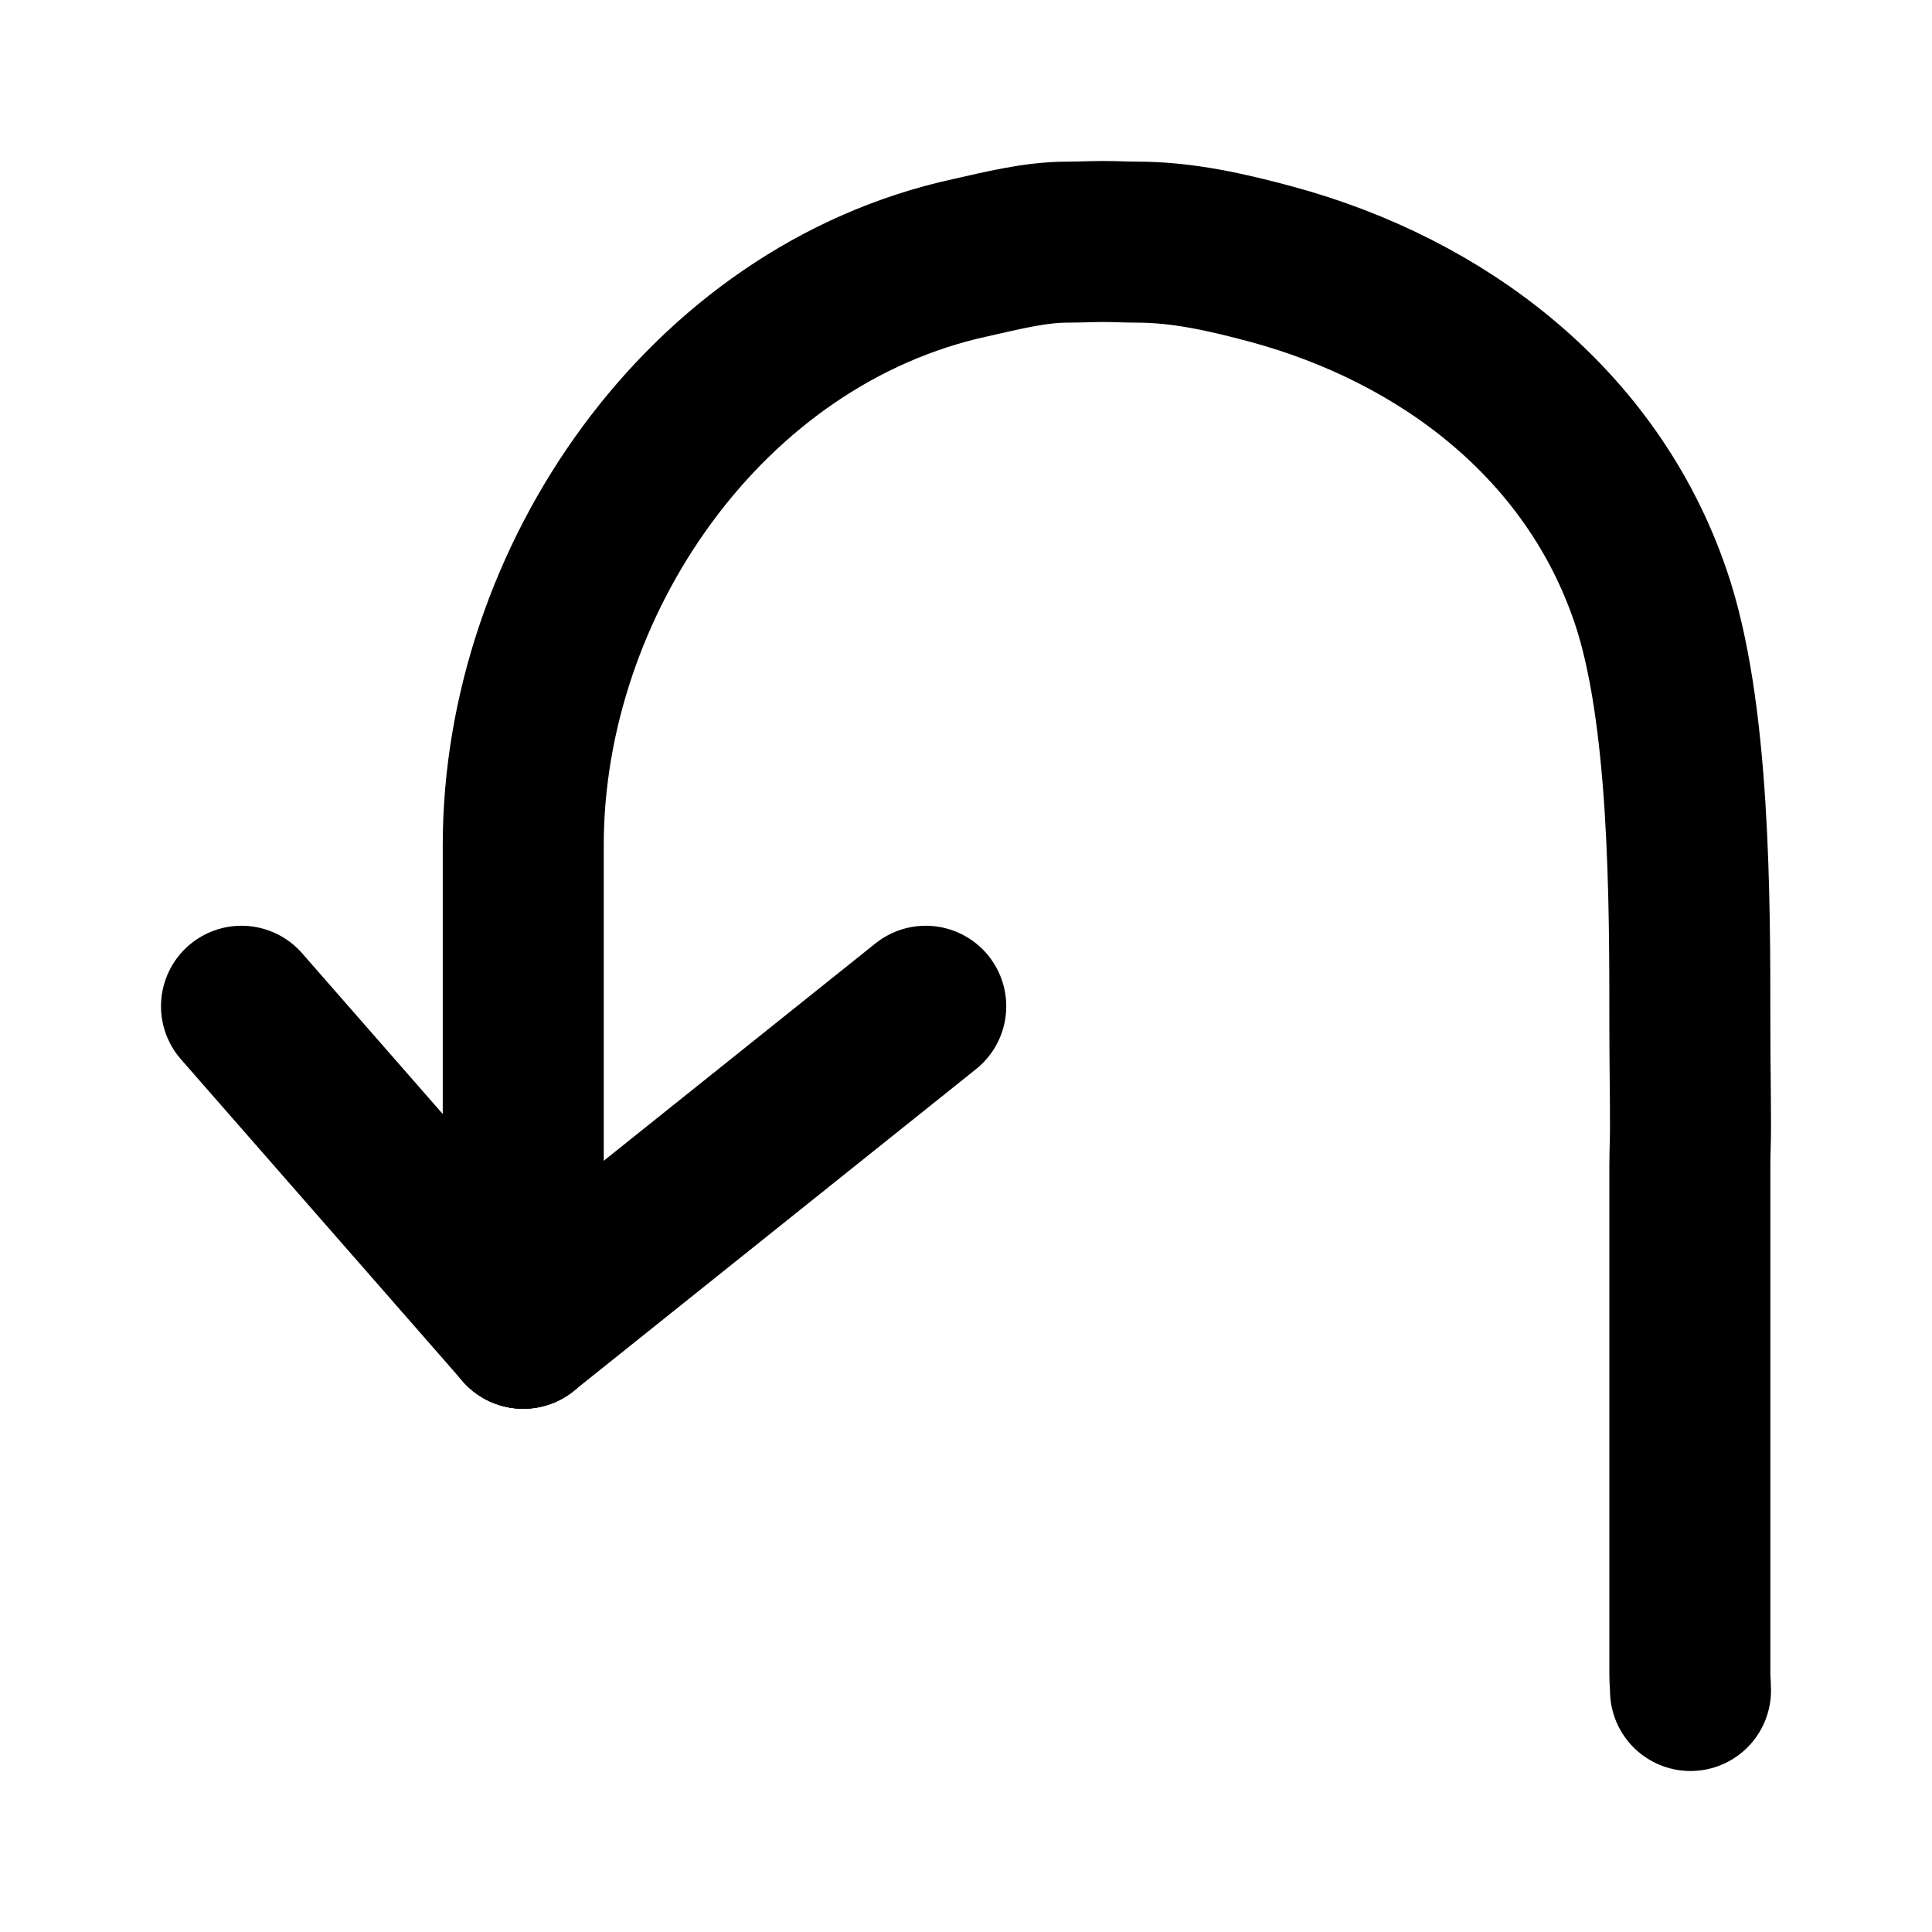
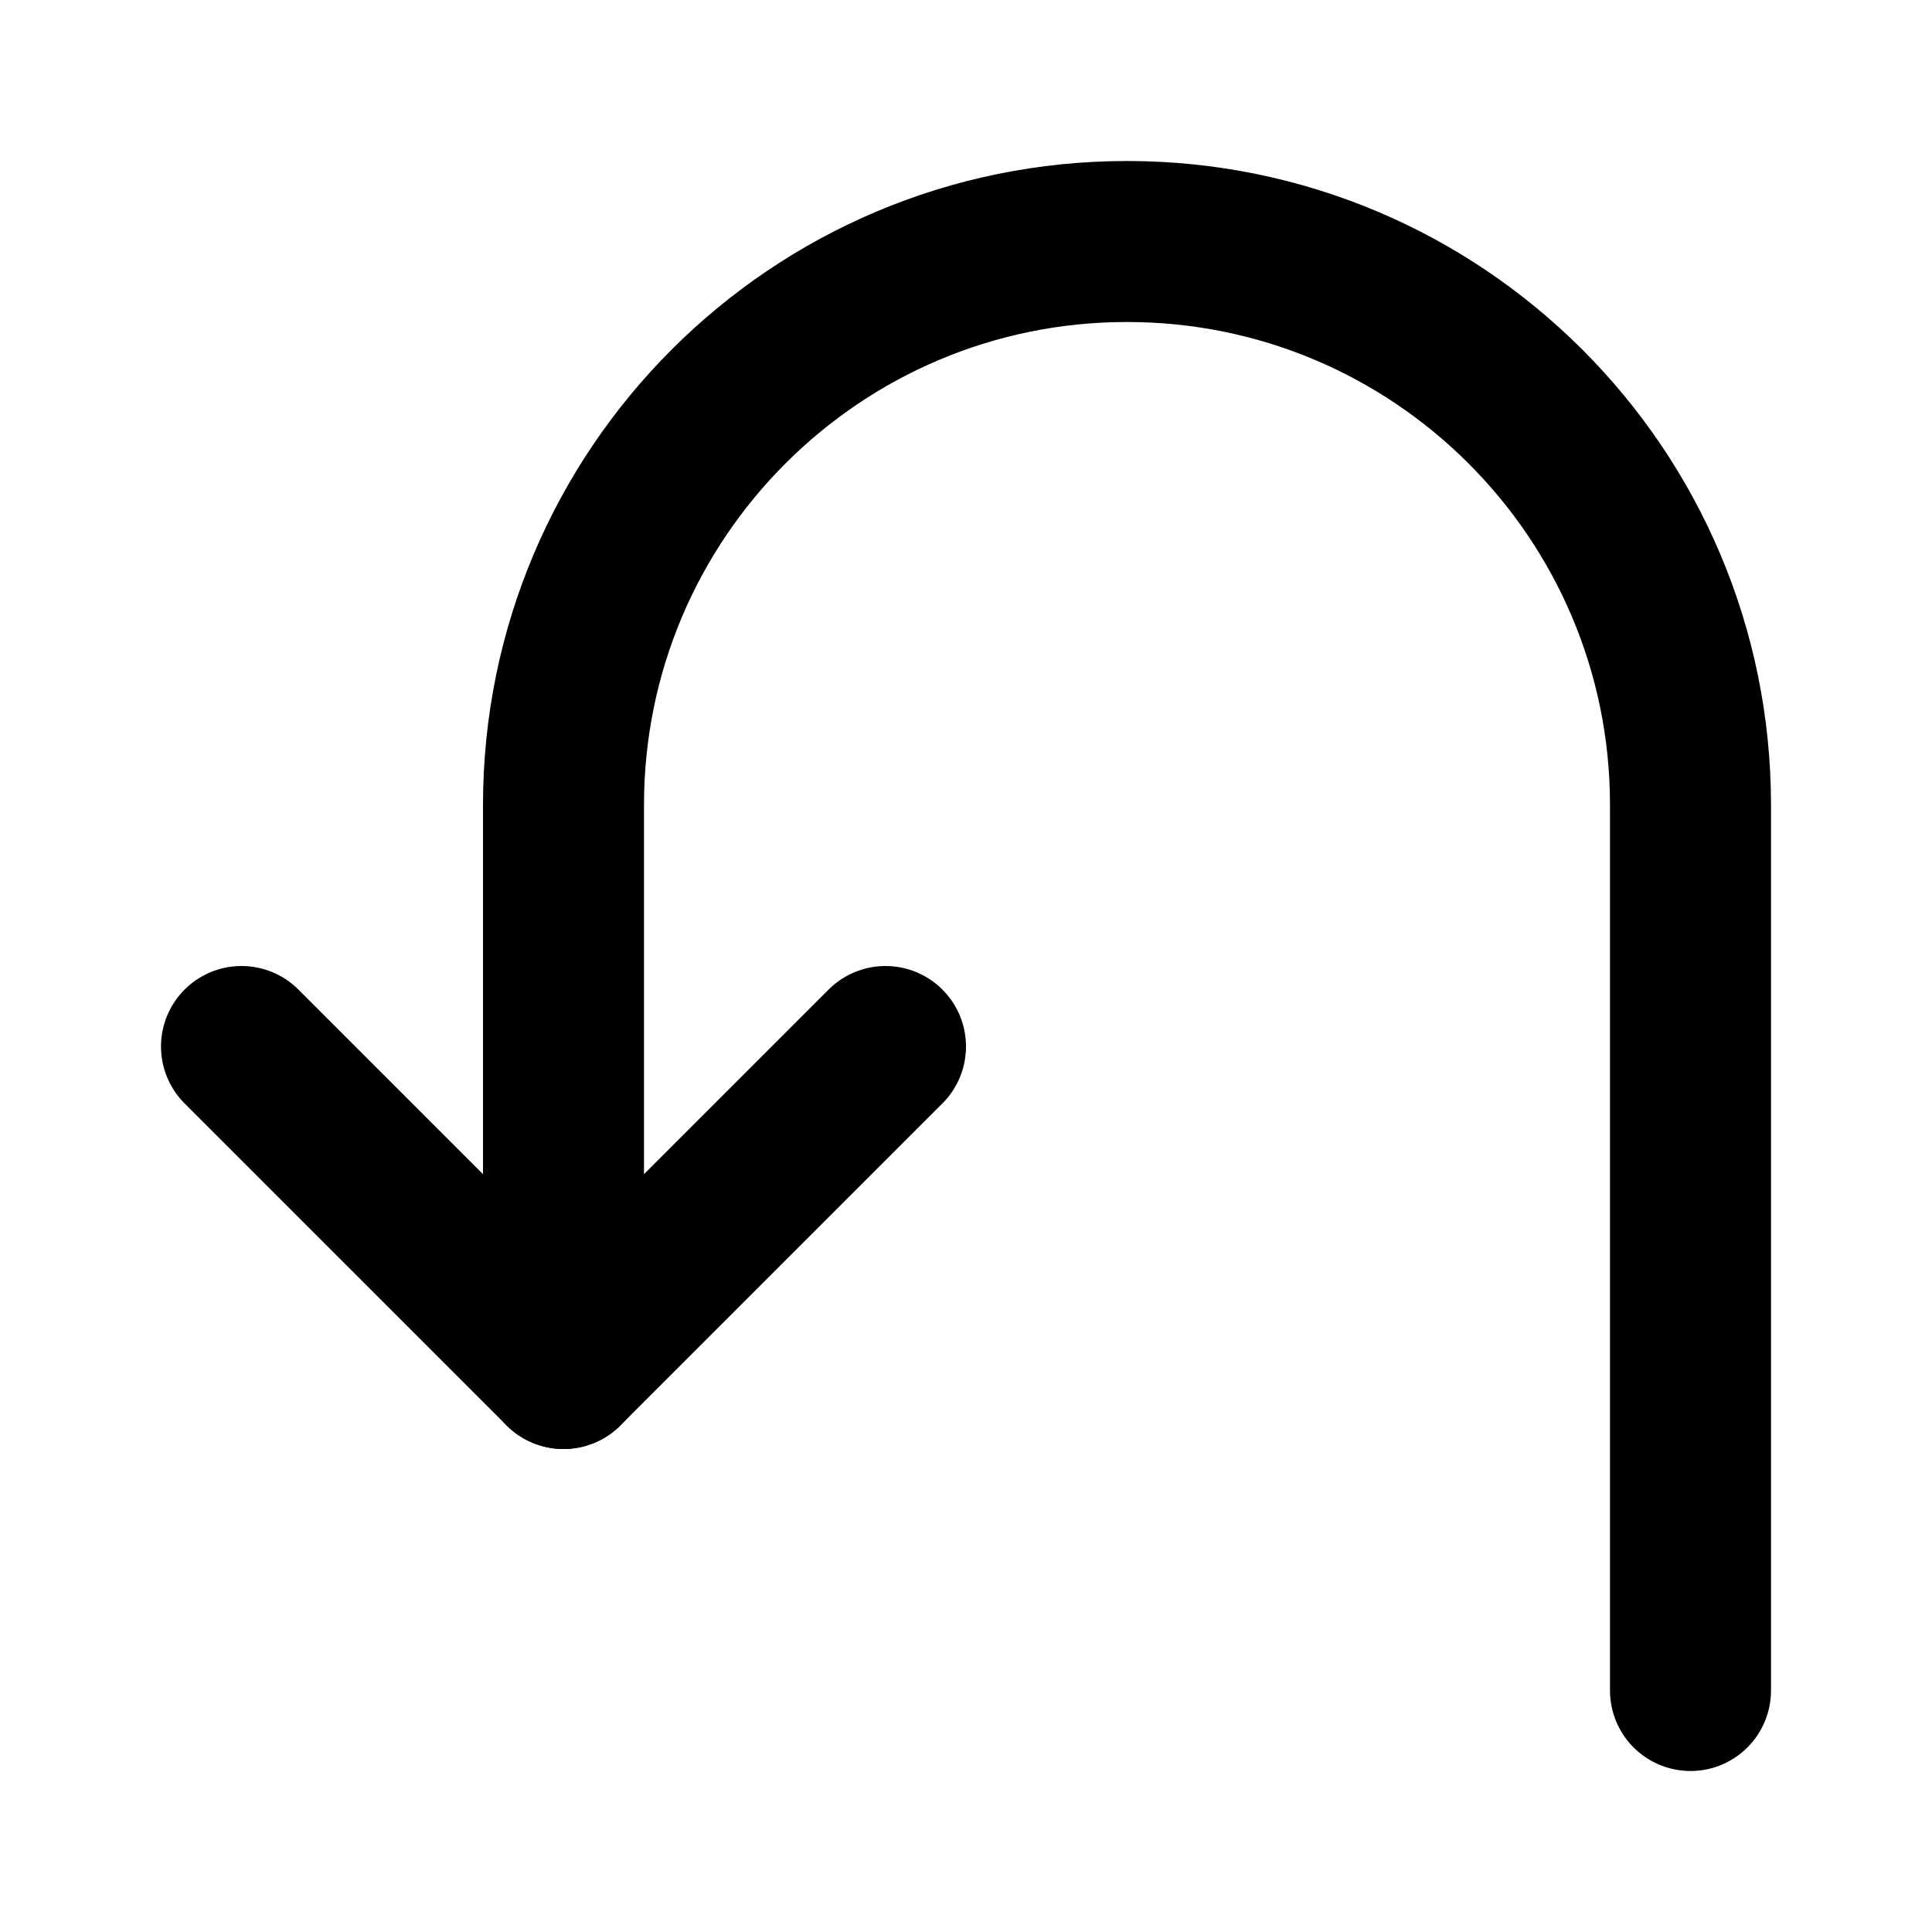
<svg xmlns="http://www.w3.org/2000/svg" width="48" height="48" viewBox="0 0 48 48" fill="none" stroke="currentColor" stroke-width="4" stroke-linecap="round" stroke-linejoin="round">
-   <path id="c0" d="M42 42C42 41.869 41.984 41.746 41.984 41.615C41.984 37.402 41.984 33.18 41.984 28.958C41.984 28.647 42 28.336 42 28.025C42 27.175 41.984 26.324 41.984 25.481C41.984 22.388 41.992 17.667 41.002 14.795C39.537 10.516 35.847 7.718 31.593 6.565C30.496 6.27 29.392 6.016 28.255 6.016C27.981 6.016 27.699 6 27.425 6C27.421 6 27.416 6 27.412 6C27.109 6 26.815 6.016 26.512 6.016C25.718 6.016 24.884 6.229 24.115 6.401C17.52 7.833 13 14.455 13 21L13 33" />
-   <path id="c1" d="M6 25L13 33" />
-   <path id="c2" d="M13 33L23 25" />
+   <path id="run" d="M42 42L42 20A14 14 0 0 0 14 20L14 34" />
+   <path id="head" d="M6 26L14 34L22 26" />
</svg>
